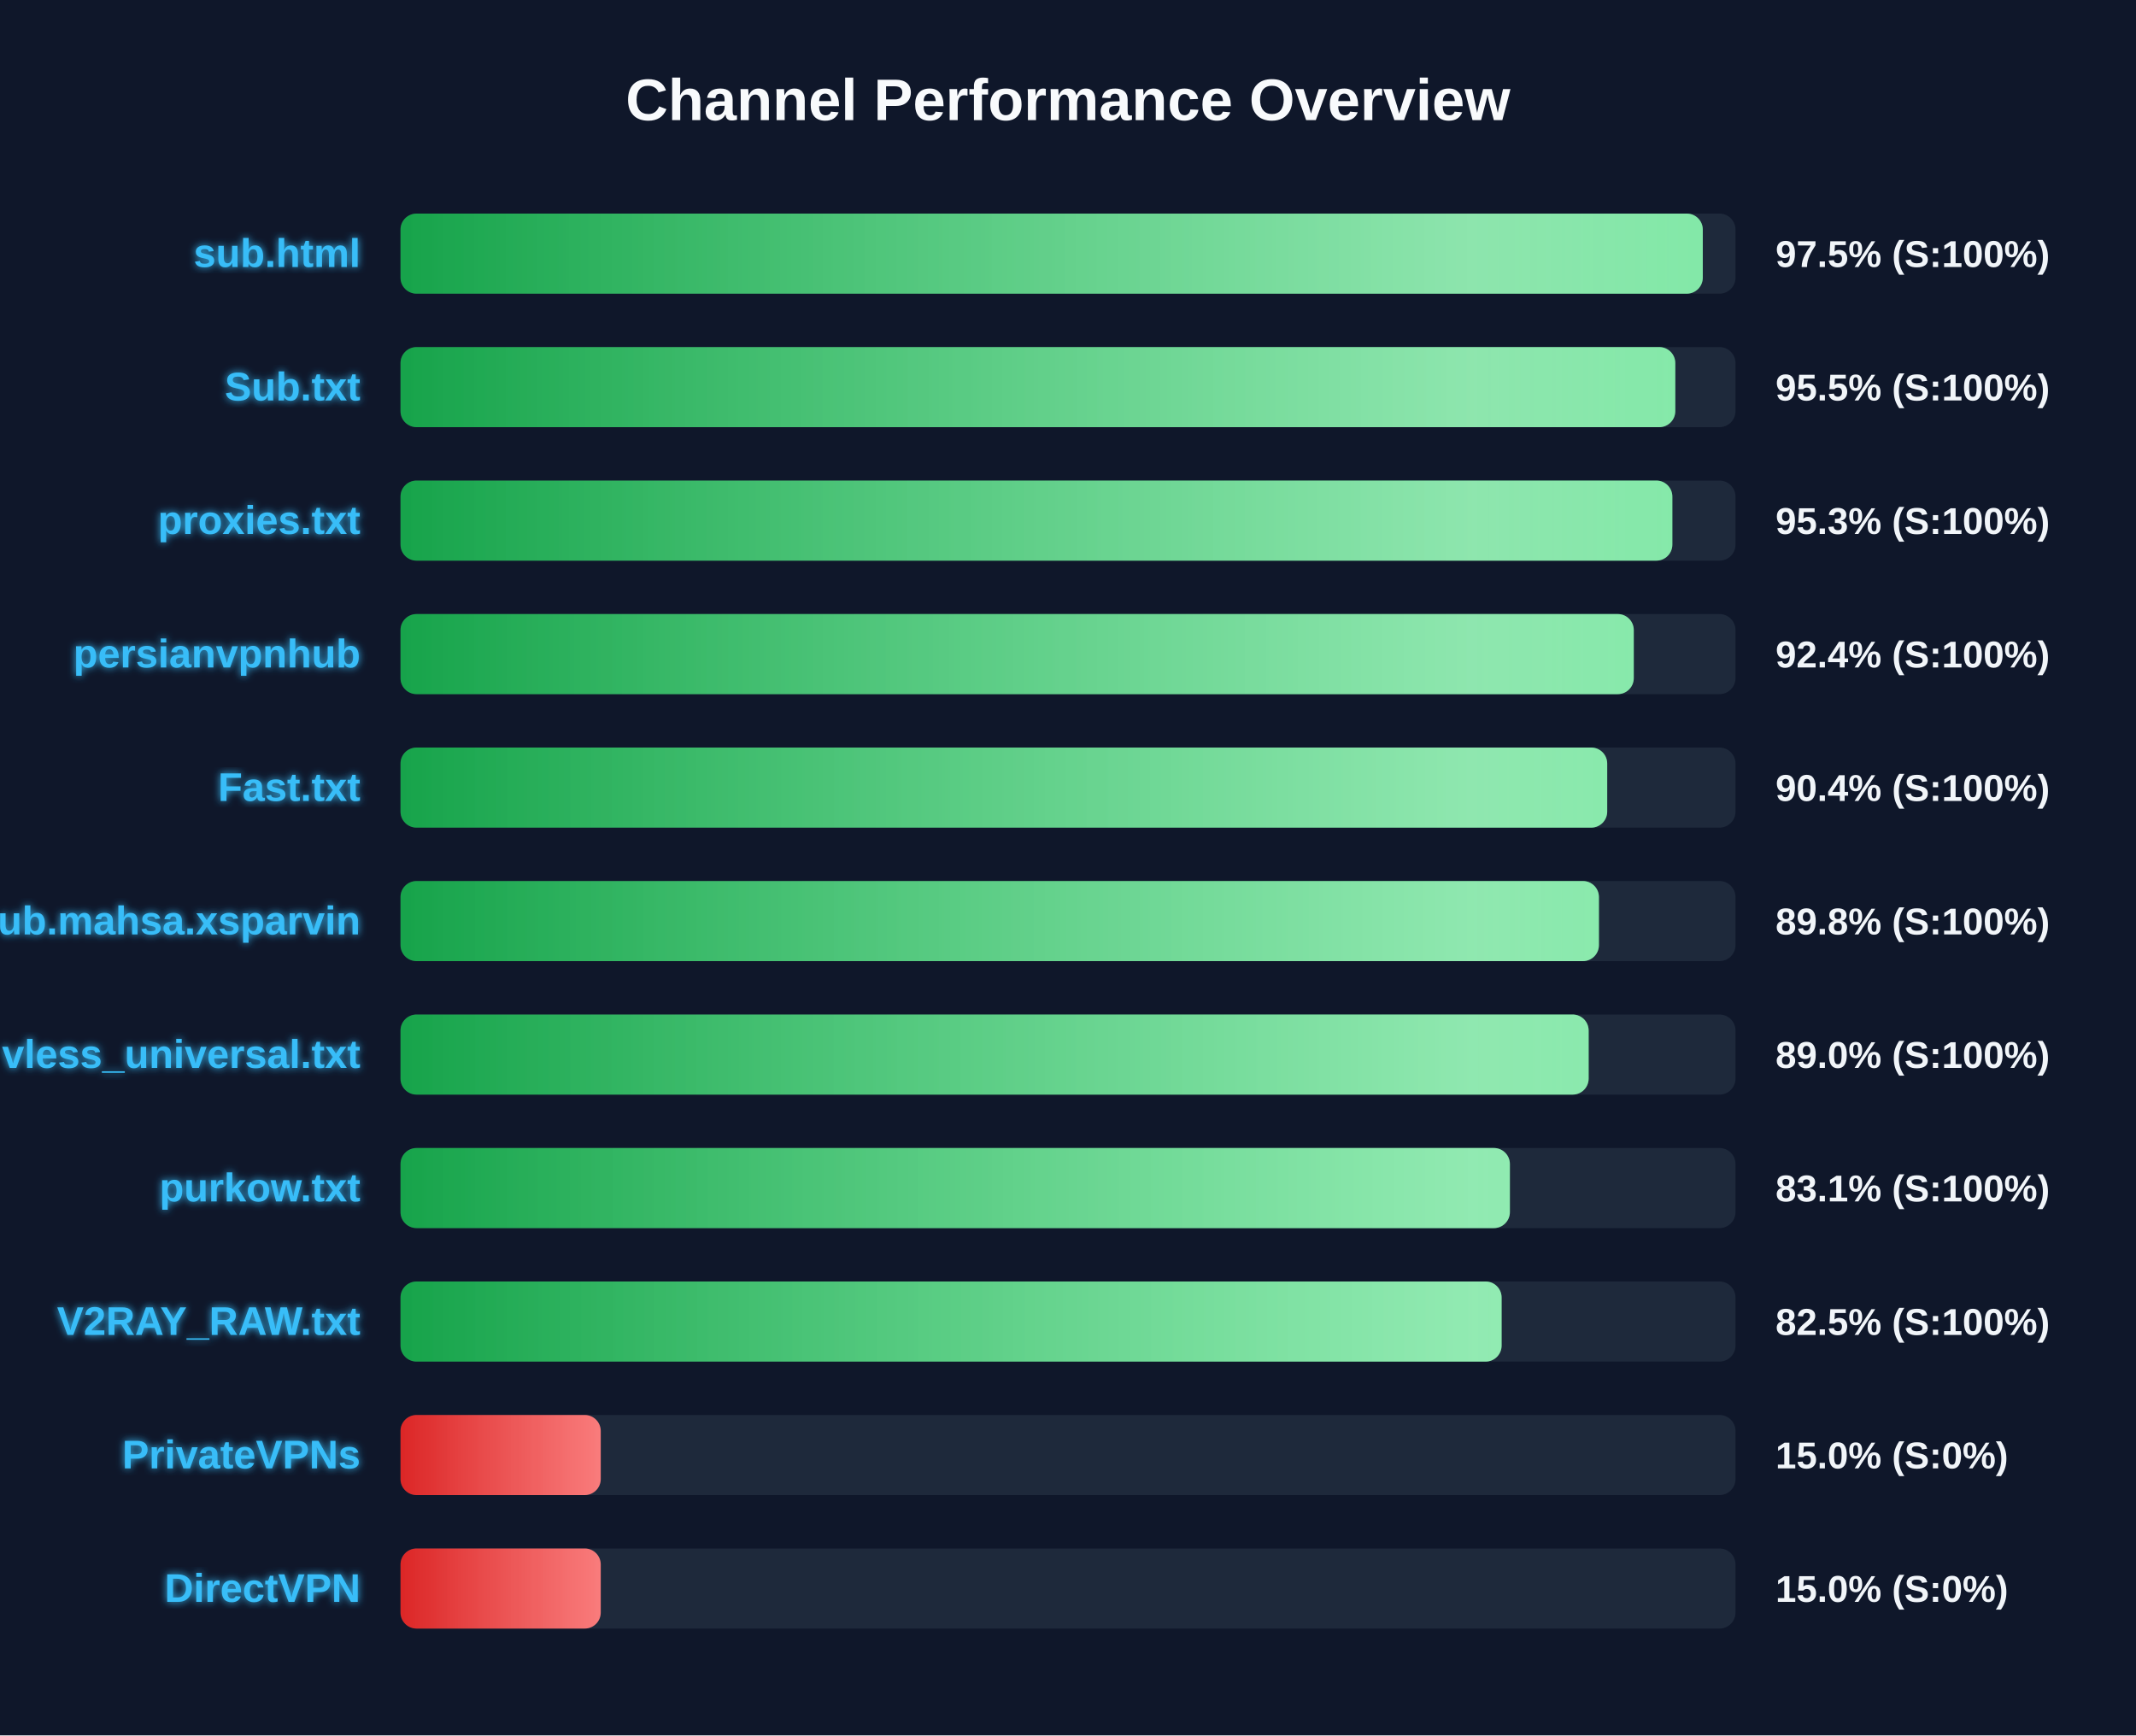
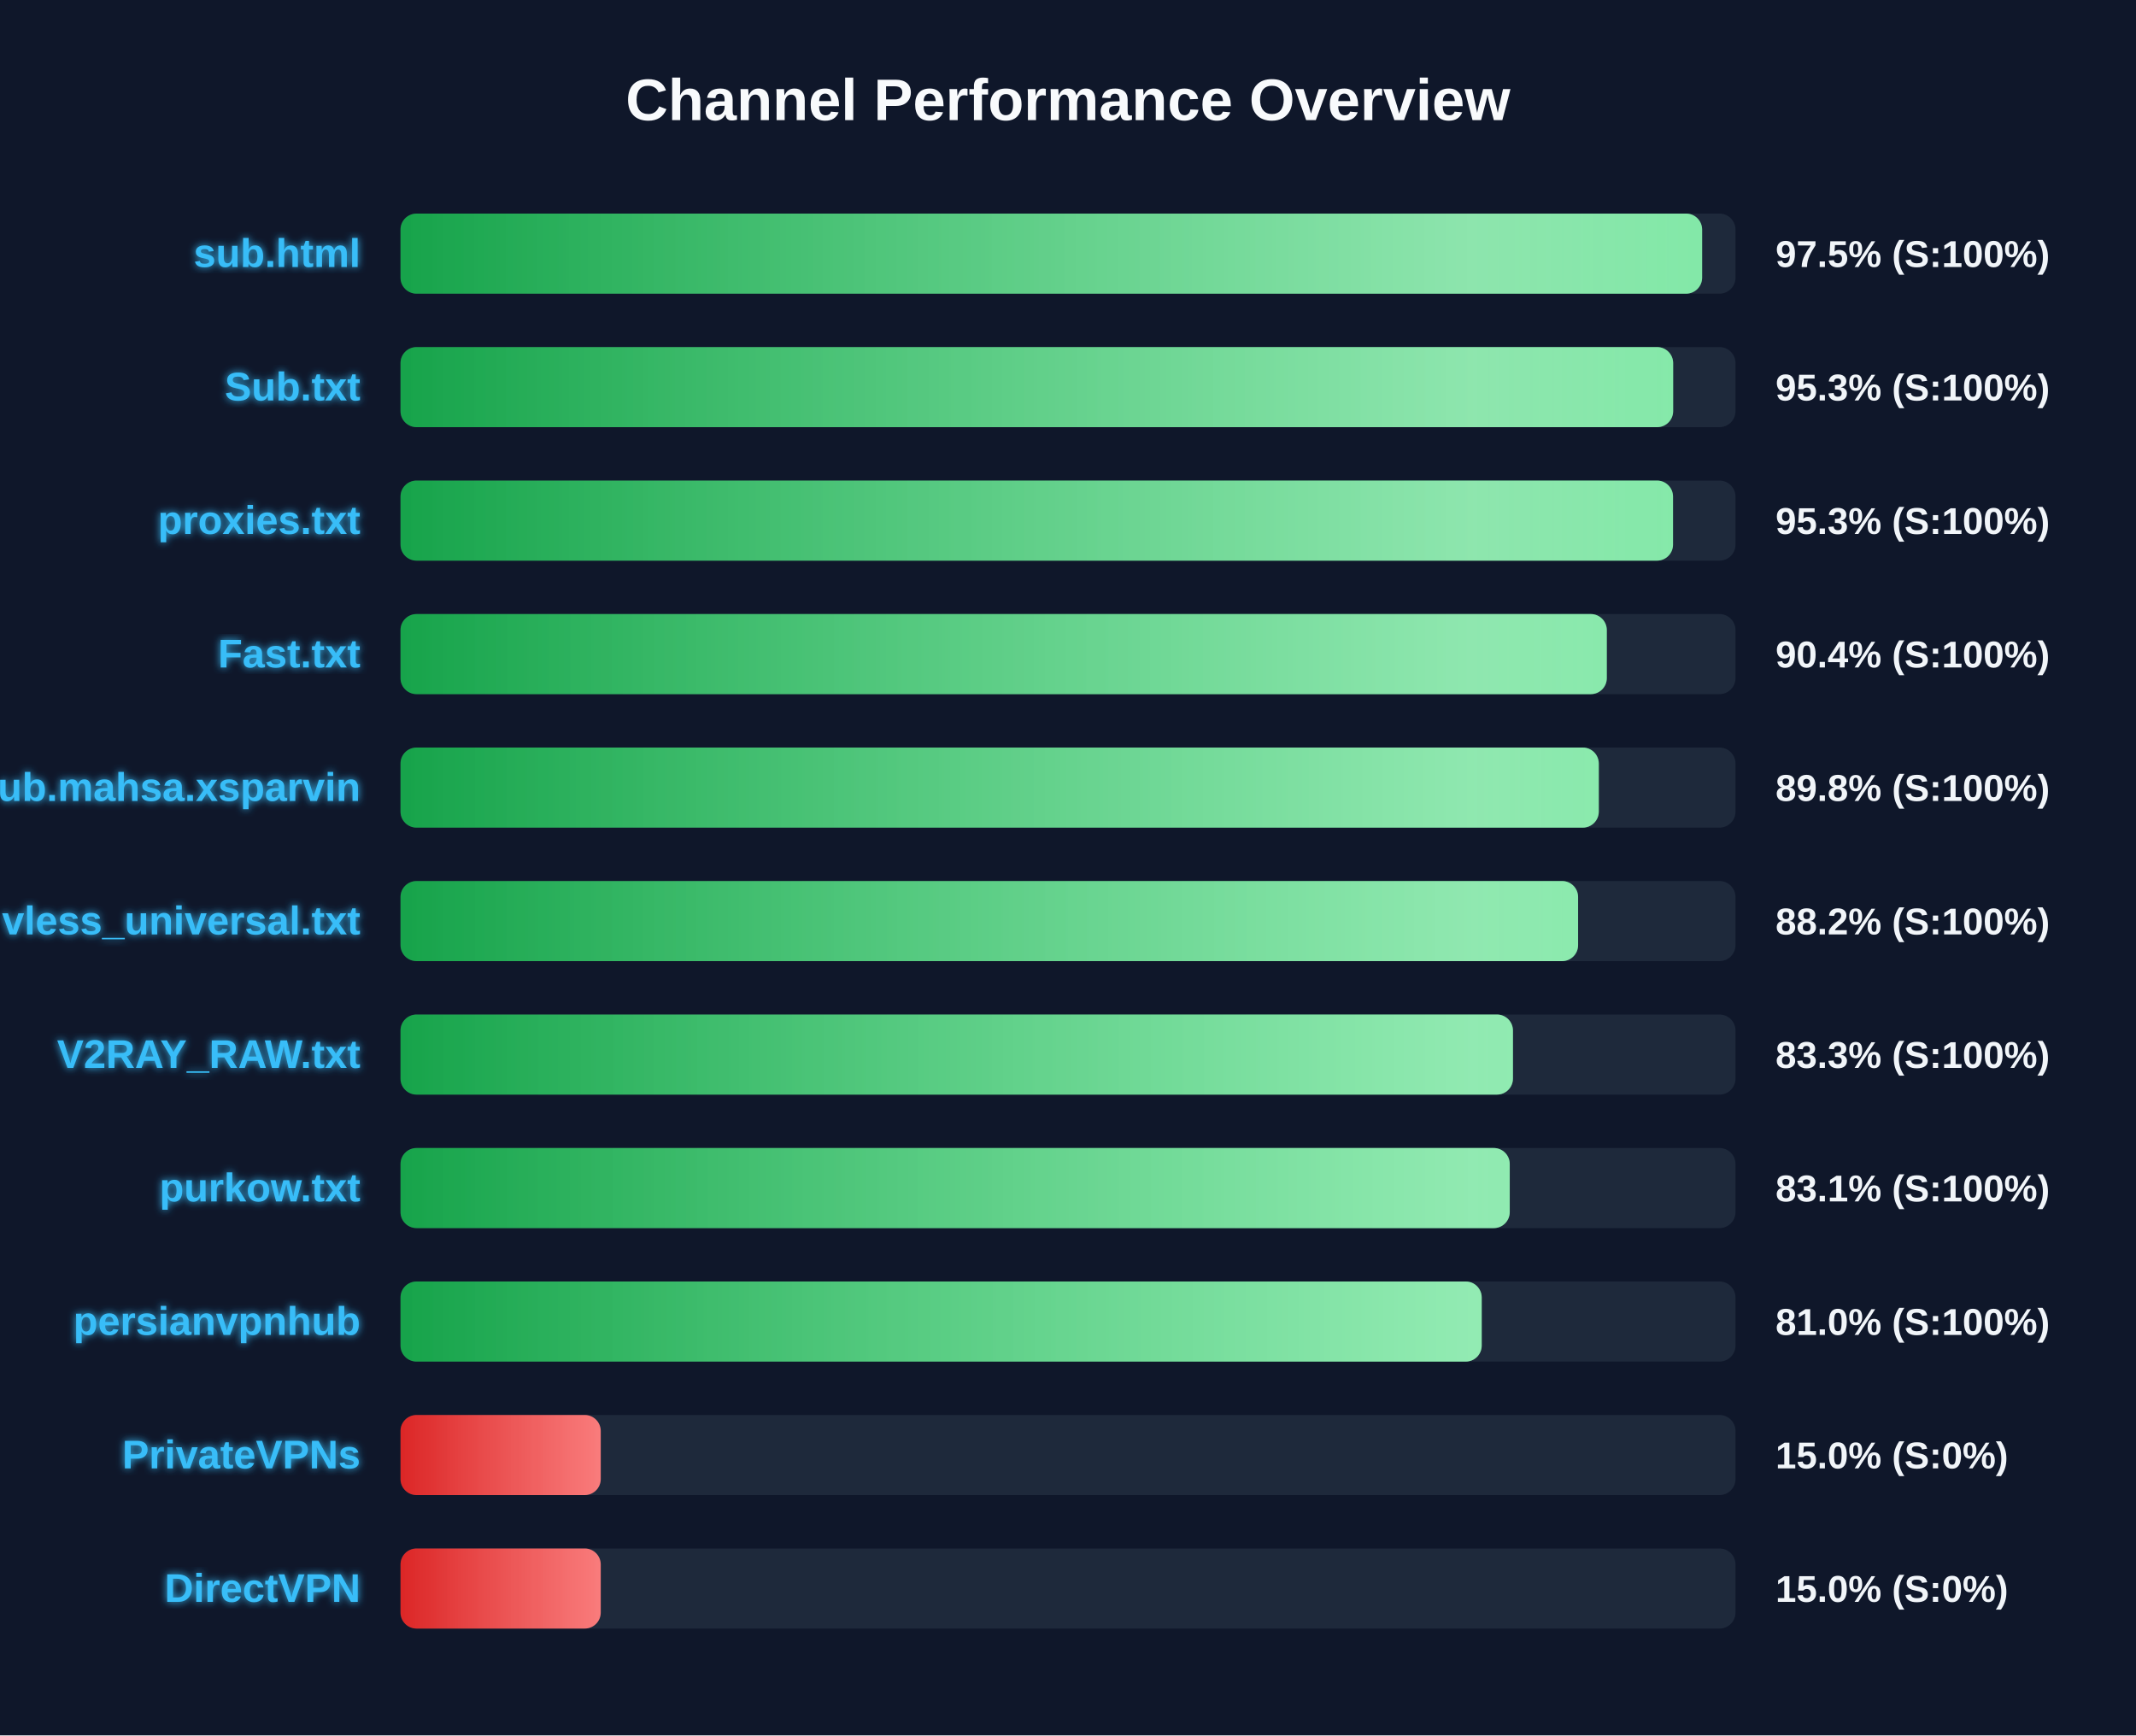
<svg xmlns="http://www.w3.org/2000/svg" width="800" height="650" version="1.1">
  <defs>
    <linearGradient id="grad-green" x1="0%" y1="0%" x2="100%" y2="0%">
      <stop offset="0%" stop-color="#16a34a" />
      <stop offset="100%" stop-color="#4ade80" />
    </linearGradient>
    <linearGradient id="grad-yellow" x1="0%" y1="0%" x2="100%" y2="0%">
      <stop offset="0%" stop-color="#ca8a04" />
      <stop offset="100%" stop-color="#fde047" />
    </linearGradient>
    <linearGradient id="grad-red" x1="0%" y1="0%" x2="100%" y2="0%">
      <stop offset="0%" stop-color="#dc2626" />
      <stop offset="100%" stop-color="#f87171" />
    </linearGradient>
    <linearGradient id="shimmer" x1="0%" y1="0%" x2="100%" y2="0%">
      <stop offset="0%" stop-color="rgba(255,255,255,0)" />
      <stop offset="50%" stop-color="rgba(255,255,255,0.4)" />
      <stop offset="100%" stop-color="rgba(255,255,255,0)" />
    </linearGradient>
    <filter id="glow" x="-20%" y="-20%" width="140%" height="140%">
      <feGaussianBlur stdDeviation="1.5" result="blur" />
      <feComposite in="SourceGraphic" in2="blur" operator="over" />
    </filter>
  </defs>
  <style>
        .bg-rect { fill: #0f172a; }
        .title { font: bold 22px 'Segoe UI', Arial, sans-serif; fill: #f8fafc; }
        .row { font: bold 15px 'Segoe UI', Arial, sans-serif; fill: #38bdf8; filter: url(#glow); }
        .score { font: bold 14px 'Segoe UI', Arial, sans-serif; fill: #f1f5f9; }
        @keyframes shimmer-anim {
            0% { transform: translateX(-100%); }
            100% { transform: translateX(200%); }
        }
        .shimmer-rect {
            animation: shimmer-anim 2.5s infinite linear;
        }
    </style>
  <rect width="100%" height="100%" class="bg-rect" />
  <text x="400" y="45" text-anchor="middle" class="title">Channel Performance Overview</text>
  <rect x="150" y="80" width="500" height="30" fill="#1e293b" rx="6" />
  <clipPath id="clip-0">
-     <rect x="150" y="80" width="487.75" height="30" rx="6" />
+     <rect x="150" y="80" width="487.5" height="30" rx="6" />
  </clipPath>
-   <rect x="150" y="80" width="487.75" height="30" fill="url(#grad-green)" rx="6" />
+   <rect x="150" y="80" width="487.5" height="30" fill="url(#grad-green)" rx="6" />
  <g clip-path="url(#clip-0)">
    <rect x="150" y="80" width="100%" height="30" fill="url(#shimmer)" class="shimmer-rect" />
  </g>
  <text x="135" y="100" text-anchor="end" class="row">sub.html</text>
  <text x="665" y="100" text-anchor="start" class="score">97.5% (S:100%)</text>
  <rect x="150" y="130" width="500" height="30" fill="#1e293b" rx="6" />
  <clipPath id="clip-1">
-     <rect x="150" y="130" width="477.45" height="30" rx="6" />
+     <rect x="150" y="130" width="476.65" height="30" rx="6" />
  </clipPath>
-   <rect x="150" y="130" width="477.45" height="30" fill="url(#grad-green)" rx="6" />
+   <rect x="150" y="130" width="476.65" height="30" fill="url(#grad-green)" rx="6" />
  <g clip-path="url(#clip-1)">
    <rect x="150" y="130" width="100%" height="30" fill="url(#shimmer)" class="shimmer-rect" />
  </g>
  <text x="135" y="150" text-anchor="end" class="row">Sub.txt</text>
-   <text x="665" y="150" text-anchor="start" class="score">95.5% (S:100%)</text>
+   <text x="665" y="150" text-anchor="start" class="score">95.3% (S:100%)</text>
  <rect x="150" y="180" width="500" height="30" fill="#1e293b" rx="6" />
  <clipPath id="clip-2">
-     <rect x="150" y="180" width="476.35" height="30" rx="6" />
+     <rect x="150" y="180" width="476.6" height="30" rx="6" />
  </clipPath>
-   <rect x="150" y="180" width="476.35" height="30" fill="url(#grad-green)" rx="6" />
+   <rect x="150" y="180" width="476.6" height="30" fill="url(#grad-green)" rx="6" />
  <g clip-path="url(#clip-2)">
    <rect x="150" y="180" width="100%" height="30" fill="url(#shimmer)" class="shimmer-rect" />
  </g>
  <text x="135" y="200" text-anchor="end" class="row">proxies.txt</text>
  <text x="665" y="200" text-anchor="start" class="score">95.3% (S:100%)</text>
  <rect x="150" y="230" width="500" height="30" fill="#1e293b" rx="6" />
  <clipPath id="clip-3">
-     <rect x="150" y="230" width="461.9" height="30" rx="6" />
+     <rect x="150" y="230" width="451.8" height="30" rx="6" />
  </clipPath>
-   <rect x="150" y="230" width="461.9" height="30" fill="url(#grad-green)" rx="6" />
+   <rect x="150" y="230" width="451.8" height="30" fill="url(#grad-green)" rx="6" />
  <g clip-path="url(#clip-3)">
    <rect x="150" y="230" width="100%" height="30" fill="url(#shimmer)" class="shimmer-rect" />
  </g>
-   <text x="135" y="250" text-anchor="end" class="row">persianvpnhub</text>
-   <text x="665" y="250" text-anchor="start" class="score">92.4% (S:100%)</text>
+   <text x="135" y="250" text-anchor="end" class="row">Fast.txt</text>
+   <text x="665" y="250" text-anchor="start" class="score">90.4% (S:100%)</text>
  <rect x="150" y="280" width="500" height="30" fill="#1e293b" rx="6" />
  <clipPath id="clip-4">
-     <rect x="150" y="280" width="451.95" height="30" rx="6" />
+     <rect x="150" y="280" width="448.8" height="30" rx="6" />
  </clipPath>
-   <rect x="150" y="280" width="451.95" height="30" fill="url(#grad-green)" rx="6" />
+   <rect x="150" y="280" width="448.8" height="30" fill="url(#grad-green)" rx="6" />
  <g clip-path="url(#clip-4)">
    <rect x="150" y="280" width="100%" height="30" fill="url(#shimmer)" class="shimmer-rect" />
  </g>
-   <text x="135" y="300" text-anchor="end" class="row">Fast.txt</text>
-   <text x="665" y="300" text-anchor="start" class="score">90.4% (S:100%)</text>
+   <text x="135" y="300" text-anchor="end" class="row">Sub.mahsa.xsparvin</text>
+   <text x="665" y="300" text-anchor="start" class="score">89.8% (S:100%)</text>
  <rect x="150" y="330" width="500" height="30" fill="#1e293b" rx="6" />
  <clipPath id="clip-5">
-     <rect x="150" y="330" width="448.85" height="30" rx="6" />
+     <rect x="150" y="330" width="441.05" height="30" rx="6" />
  </clipPath>
-   <rect x="150" y="330" width="448.85" height="30" fill="url(#grad-green)" rx="6" />
+   <rect x="150" y="330" width="441.05" height="30" fill="url(#grad-green)" rx="6" />
  <g clip-path="url(#clip-5)">
    <rect x="150" y="330" width="100%" height="30" fill="url(#shimmer)" class="shimmer-rect" />
  </g>
-   <text x="135" y="350" text-anchor="end" class="row">Sub.mahsa.xsparvin</text>
-   <text x="665" y="350" text-anchor="start" class="score">89.8% (S:100%)</text>
+   <text x="135" y="350" text-anchor="end" class="row">vless_universal.txt</text>
+   <text x="665" y="350" text-anchor="start" class="score">88.2% (S:100%)</text>
  <rect x="150" y="380" width="500" height="30" fill="#1e293b" rx="6" />
  <clipPath id="clip-6">
-     <rect x="150" y="380" width="445.0" height="30" rx="6" />
+     <rect x="150" y="380" width="416.65" height="30" rx="6" />
  </clipPath>
-   <rect x="150" y="380" width="445.0" height="30" fill="url(#grad-green)" rx="6" />
+   <rect x="150" y="380" width="416.65" height="30" fill="url(#grad-green)" rx="6" />
  <g clip-path="url(#clip-6)">
    <rect x="150" y="380" width="100%" height="30" fill="url(#shimmer)" class="shimmer-rect" />
  </g>
-   <text x="135" y="400" text-anchor="end" class="row">vless_universal.txt</text>
-   <text x="665" y="400" text-anchor="start" class="score">89.0% (S:100%)</text>
+   <text x="135" y="400" text-anchor="end" class="row">V2RAY_RAW.txt</text>
+   <text x="665" y="400" text-anchor="start" class="score">83.3% (S:100%)</text>
  <rect x="150" y="430" width="500" height="30" fill="#1e293b" rx="6" />
  <clipPath id="clip-7">
-     <rect x="150" y="430" width="415.5" height="30" rx="6" />
+     <rect x="150" y="430" width="415.45" height="30" rx="6" />
  </clipPath>
-   <rect x="150" y="430" width="415.5" height="30" fill="url(#grad-green)" rx="6" />
+   <rect x="150" y="430" width="415.45" height="30" fill="url(#grad-green)" rx="6" />
  <g clip-path="url(#clip-7)">
    <rect x="150" y="430" width="100%" height="30" fill="url(#shimmer)" class="shimmer-rect" />
  </g>
  <text x="135" y="450" text-anchor="end" class="row">purkow.txt</text>
  <text x="665" y="450" text-anchor="start" class="score">83.1% (S:100%)</text>
  <rect x="150" y="480" width="500" height="30" fill="#1e293b" rx="6" />
  <clipPath id="clip-8">
-     <rect x="150" y="480" width="412.4" height="30" rx="6" />
+     <rect x="150" y="480" width="404.95" height="30" rx="6" />
  </clipPath>
-   <rect x="150" y="480" width="412.4" height="30" fill="url(#grad-green)" rx="6" />
+   <rect x="150" y="480" width="404.95" height="30" fill="url(#grad-green)" rx="6" />
  <g clip-path="url(#clip-8)">
    <rect x="150" y="480" width="100%" height="30" fill="url(#shimmer)" class="shimmer-rect" />
  </g>
-   <text x="135" y="500" text-anchor="end" class="row">V2RAY_RAW.txt</text>
-   <text x="665" y="500" text-anchor="start" class="score">82.5% (S:100%)</text>
+   <text x="135" y="500" text-anchor="end" class="row">persianvpnhub</text>
+   <text x="665" y="500" text-anchor="start" class="score">81.0% (S:100%)</text>
  <rect x="150" y="530" width="500" height="30" fill="#1e293b" rx="6" />
  <clipPath id="clip-9">
    <rect x="150" y="530" width="75.0" height="30" rx="6" />
  </clipPath>
  <rect x="150" y="530" width="75.0" height="30" fill="url(#grad-red)" rx="6" />
  <g clip-path="url(#clip-9)">
    <rect x="150" y="530" width="100%" height="30" fill="url(#shimmer)" class="shimmer-rect" />
  </g>
  <text x="135" y="550" text-anchor="end" class="row">PrivateVPNs</text>
  <text x="665" y="550" text-anchor="start" class="score">15.0% (S:0%)</text>
  <rect x="150" y="580" width="500" height="30" fill="#1e293b" rx="6" />
  <clipPath id="clip-10">
    <rect x="150" y="580" width="75.0" height="30" rx="6" />
  </clipPath>
  <rect x="150" y="580" width="75.0" height="30" fill="url(#grad-red)" rx="6" />
  <g clip-path="url(#clip-10)">
    <rect x="150" y="580" width="100%" height="30" fill="url(#shimmer)" class="shimmer-rect" />
  </g>
  <text x="135" y="600" text-anchor="end" class="row">DirectVPN</text>
  <text x="665" y="600" text-anchor="start" class="score">15.0% (S:0%)</text>
</svg>
